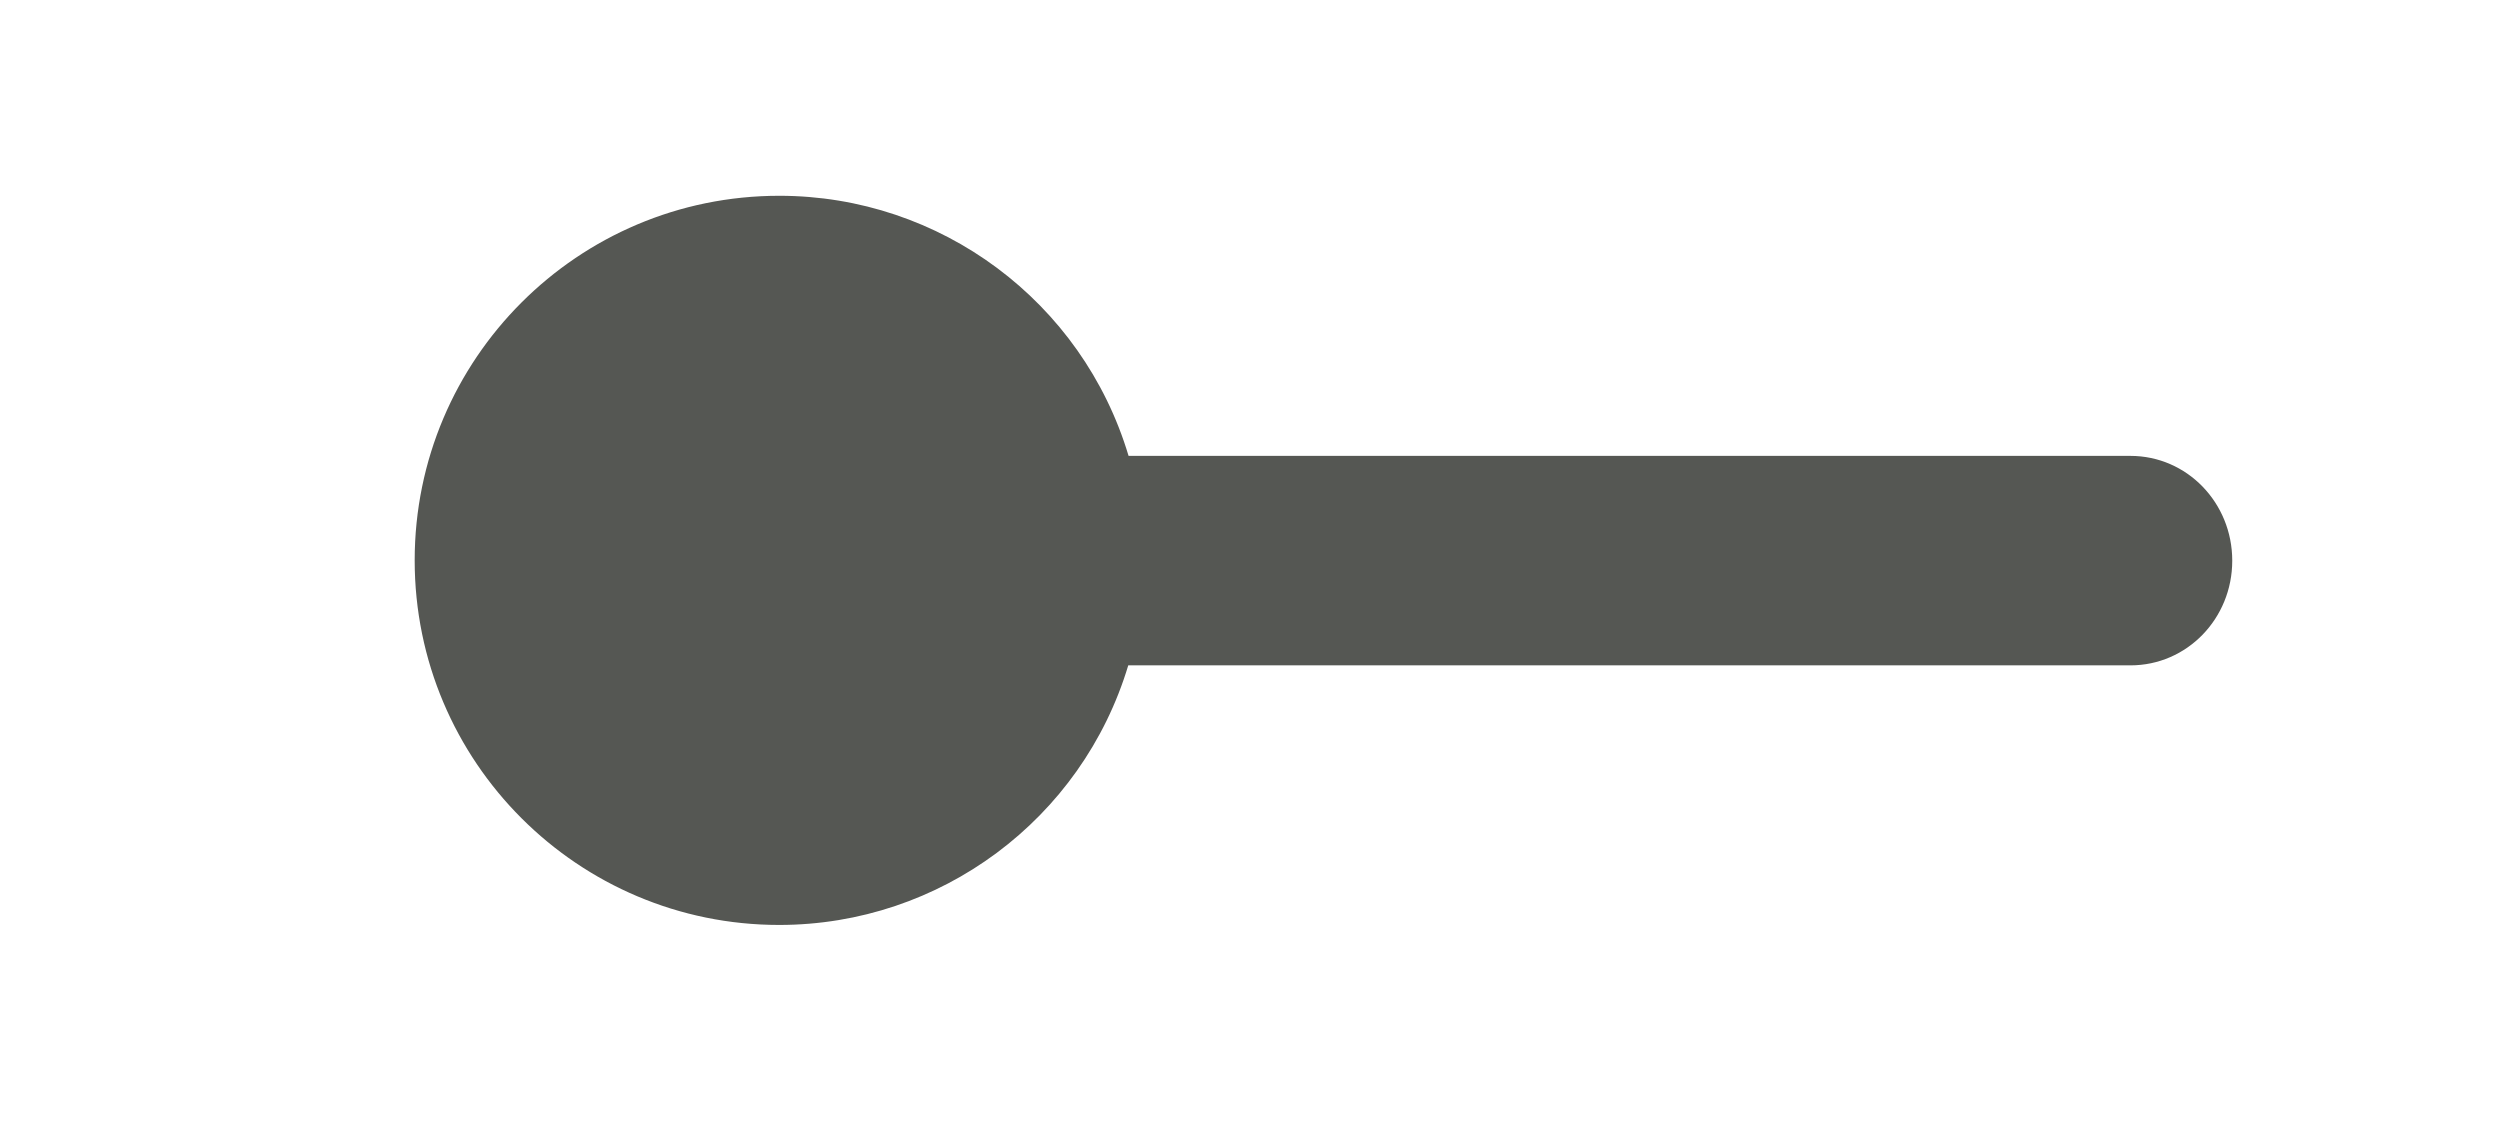
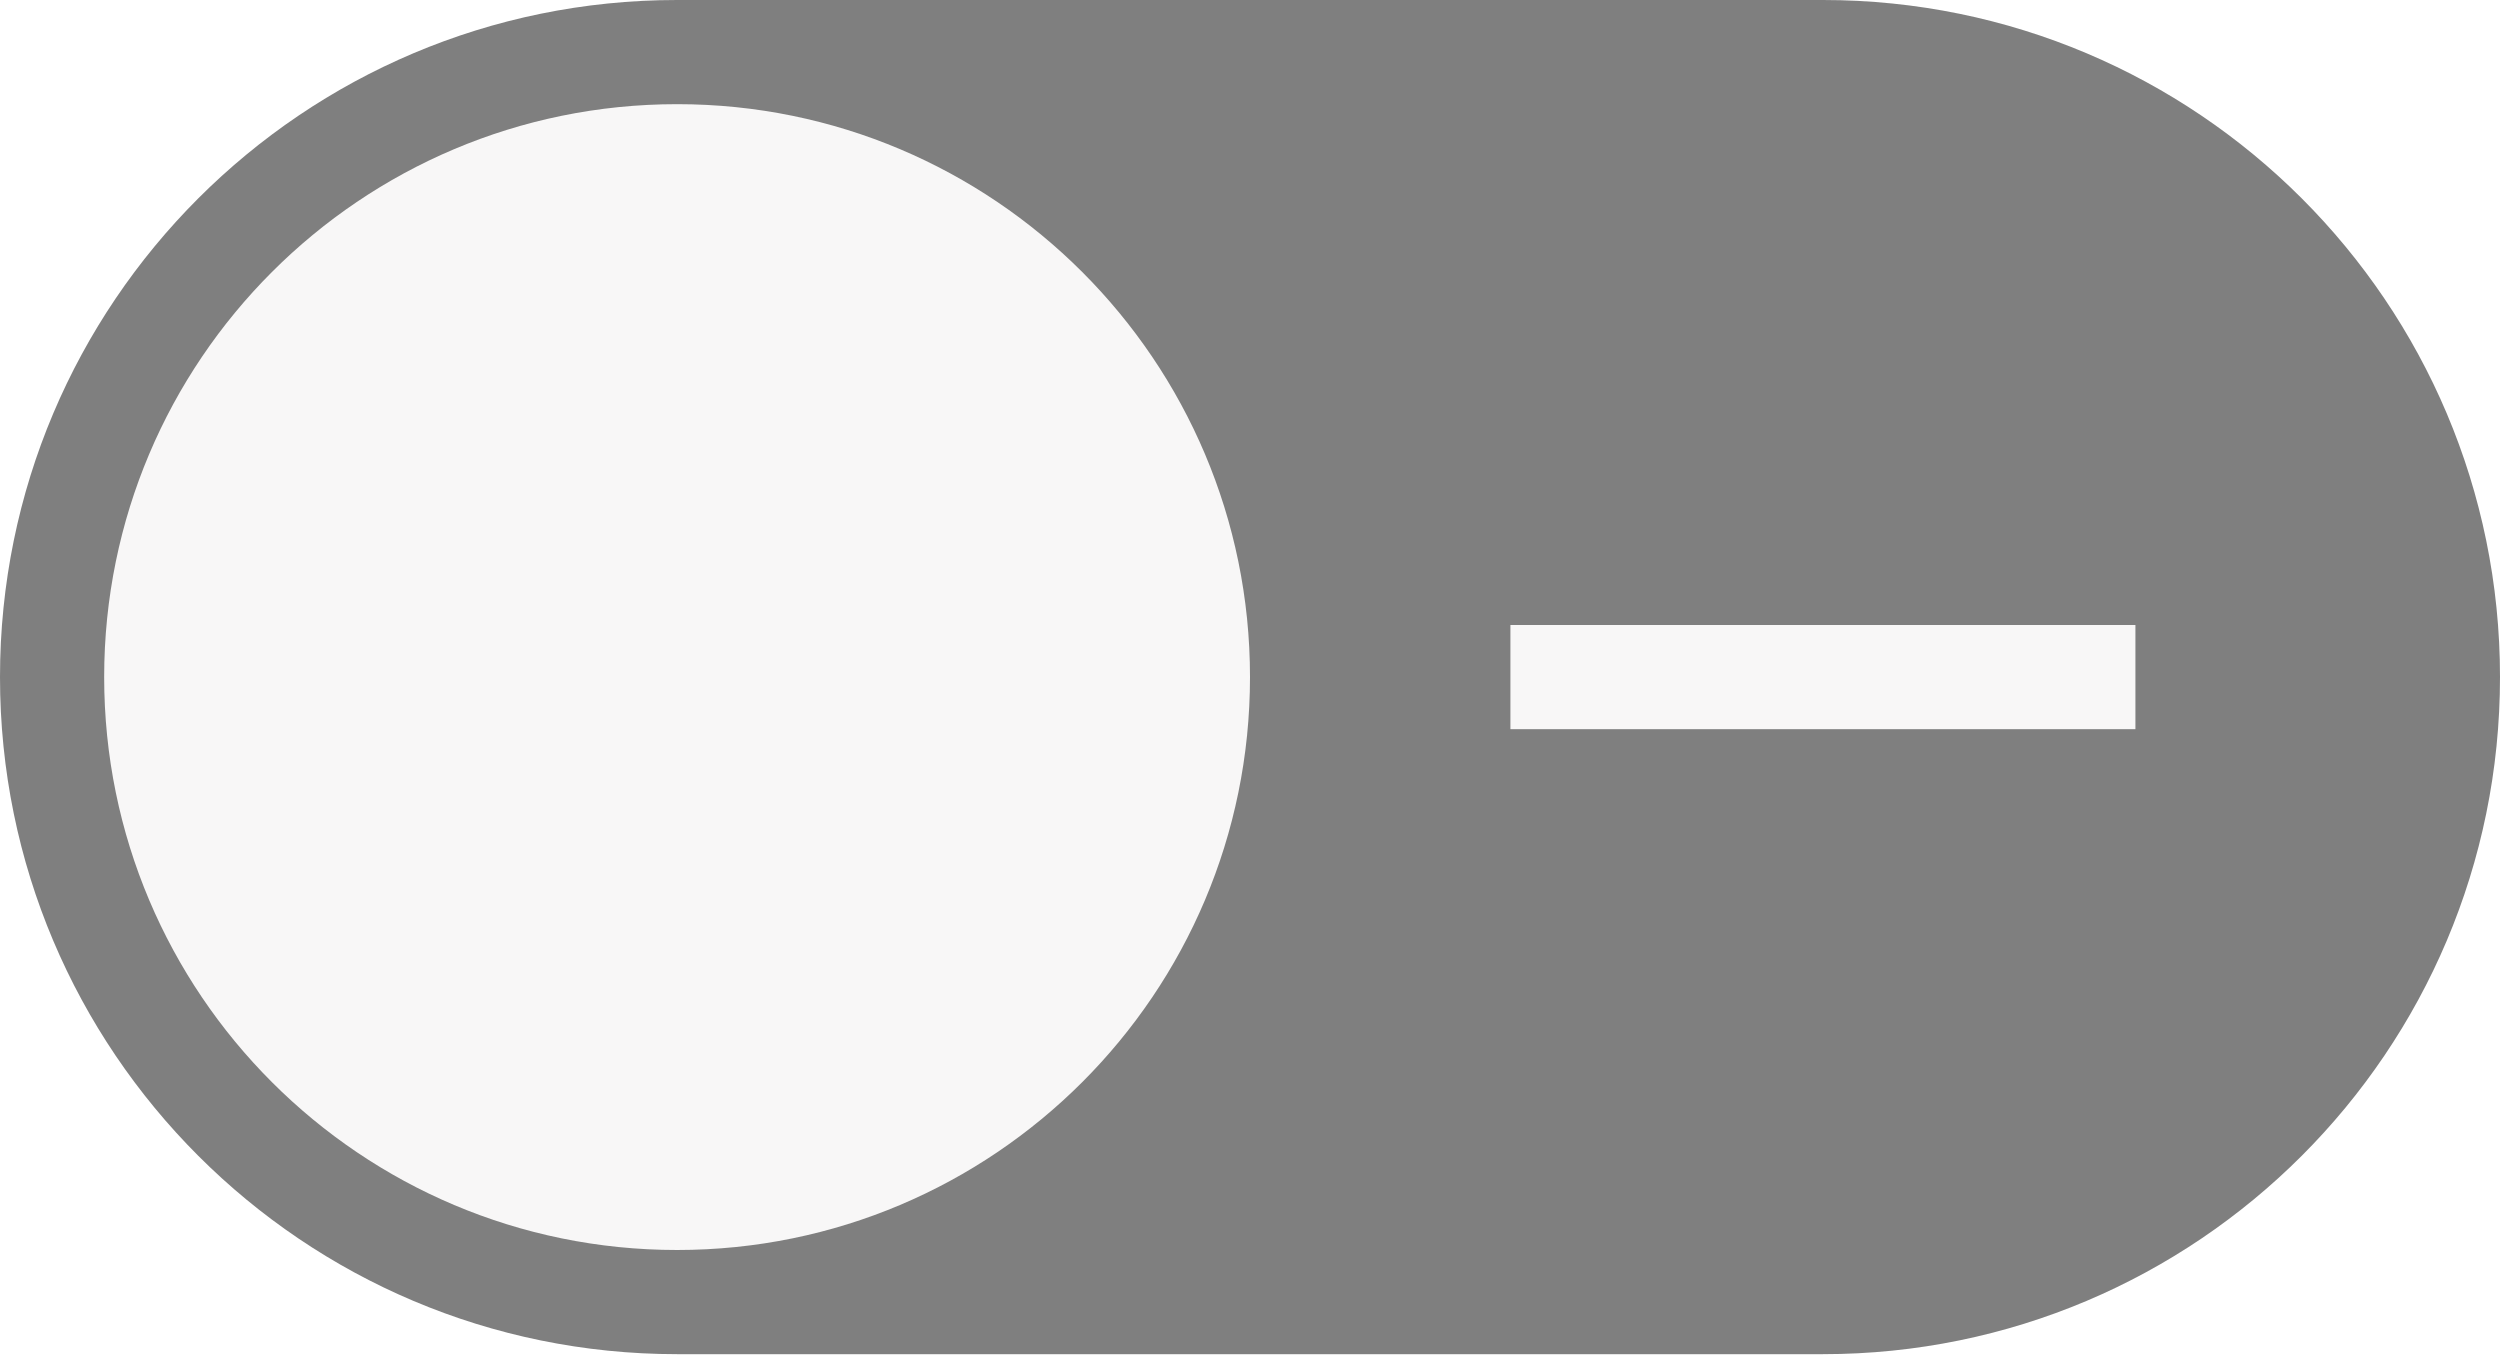
- <svg xmlns="http://www.w3.org/2000/svg" viewBox="0 0 48 22">
-   <path transform="matrix(.99998 0 0 1 -.007 -.018)" d="M14.969 3.777a7 7 0 0 0-7 7 7 7 0 0 0 7 7 7 7 0 0 0 6.701-4.984h19.242c1.084 0 1.955-.896 1.955-2.01 0-1.114-.871-2.012-1.955-2.012H21.676a7 7 0 0 0-6.707-4.994z" color="#000" fill="#555753" style="isolation:auto;mix-blend-mode:normal;paint-order:normal" />
+ <svg xmlns="http://www.w3.org/2000/svg" width="48" height="26">
+   <g transform="translate(0 -291.18)">
+     <rect style="fill:#000;stroke:none;stroke-width:1;marker:none;fill-opacity:.5" width="48" height="26" x="-48" y="291.18" ry="13" fill="#3081e3" rx="13" transform="scale(-1 1)" />
+     <rect ry="11" rx="11" y="293.18" x="-24" height="22" width="22" style="stroke:none;stroke-width:1;marker:none" fill="#f8f7f7" transform="scale(-1 1)" />
+     <path style="fill:#f8f7f7;fill-opacity:1;stroke:none;stroke-width:2;stroke-linejoin:round;stroke-dashoffset:2" d="M29 303.18h12v2H29z" />
+   </g>
</svg>
